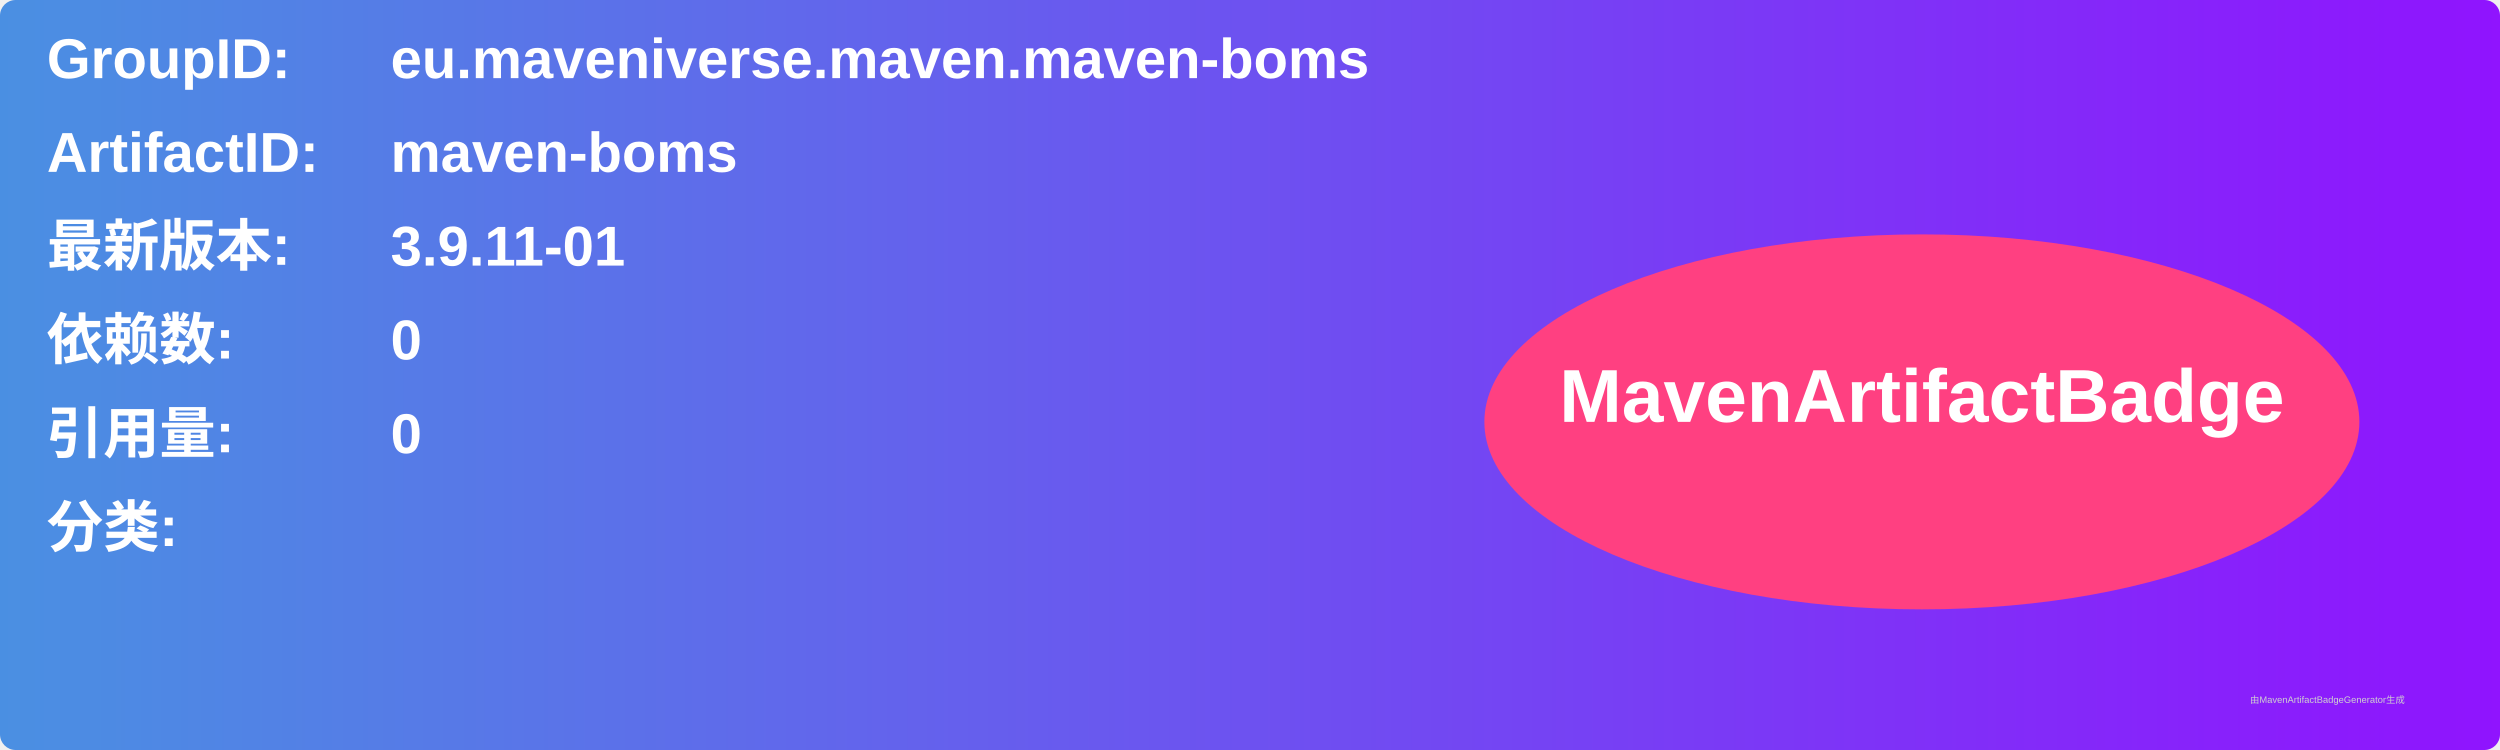
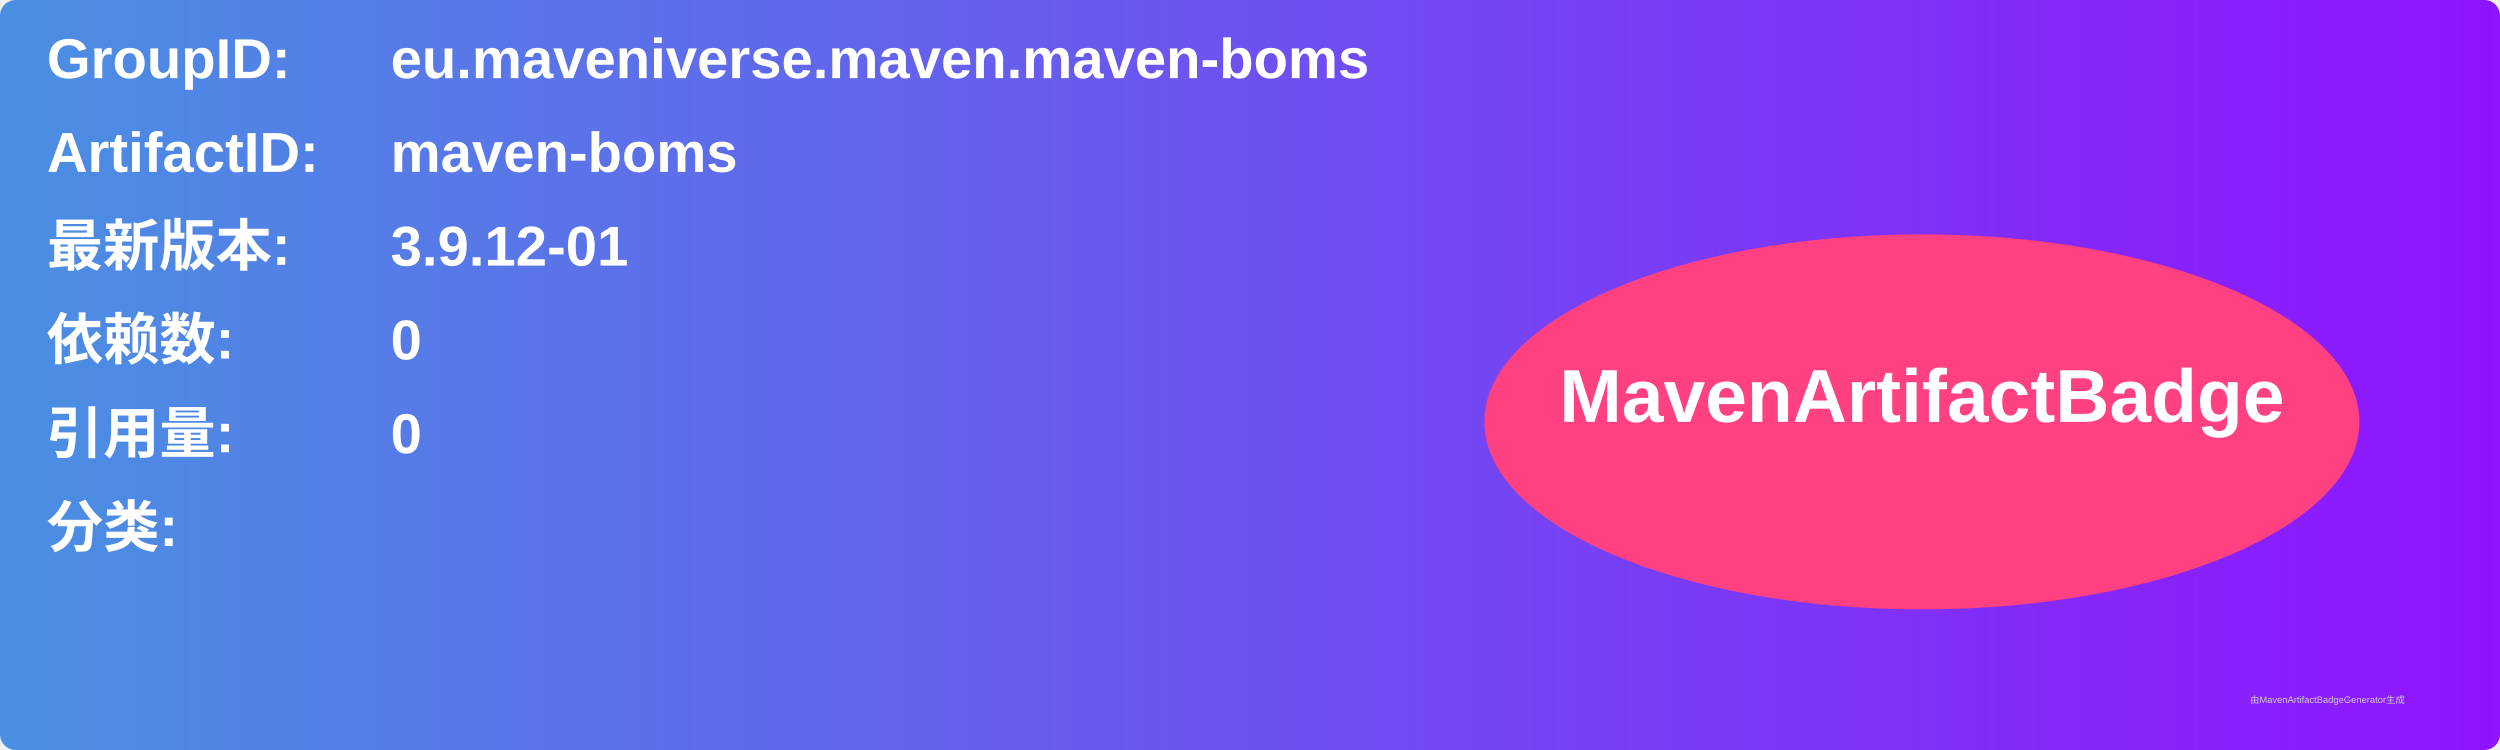
<svg xmlns="http://www.w3.org/2000/svg" width="800" height="240" viewBox="0 0 800 240">
  <linearGradient id="grad" x1="0%" y1="0%" x2="100%" y2="0%">
    <stop offset="0%" stop-color="#4a90e2" />
    <stop offset="100%" stop-color="#9013fe" />
  </linearGradient>
  <rect width="100%" height="100%" rx="5" ry="5" fill="url(#grad)" />
  <g transform="translate(15, 15)">
    <text x="0" y="10" font-family="Arial" font-size="18" fill="white" font-weight="bold" width="260">GroupID:</text>
    <text x="110" y="10" font-family="Arial" font-size="18" fill="white" font-weight="bold" width="460">eu.maveniverse.maven.maven-boms</text>
    <text x="0" y="40" font-family="Arial" font-size="18" fill="white" font-weight="bold" width="260">ArtifactID:</text>
    <text x="110" y="40" font-family="Arial" font-size="18" fill="white" font-weight="bold" width="460">maven-boms</text>
    <text x="0" y="70" font-family="Arial" font-size="18" fill="white" font-weight="bold">最新版本:</text>
    <text x="110" y="70" font-family="Arial" font-size="18" fill="white" font-weight="bold">
-       <tspan font-weight="bold">3.9.11-01</tspan>
+       <tspan font-weight="bold">3.9.12-01</tspan>
    </text>
    <text x="0" y="100" font-family="Arial" font-size="18" fill="white" font-weight="bold">依赖数: </text>
    <text x="110" y="100" font-family="Arial" font-size="18" fill="white">
      <tspan font-weight="bold">0</tspan>
    </text>
    <text x="0" y="130" font-family="Arial" font-size="18" fill="white" font-weight="bold">引用量: </text>
    <text x="110" y="130" font-family="Arial" font-size="18" fill="white">
      <tspan font-weight="bold">0</tspan>
    </text>
    <text x="0" y="160" font-family="Arial" font-size="18" fill="white" font-weight="bold">分类:</text>
    <text x="10" y="190" font-family="Arial" font-size="10" fill="white">
      <tspan font-weight="bold" />
    </text>
    <ellipse cx="600" cy="120" rx="140" ry="60" fill="#ff4081" />
    <text x="600" y="120" text-anchor="middle" font-family="Arial" font-size="24" fill="white" font-weight="bold">MavenArtifactBadge</text>
  </g>
  <text x="720" y="225" font-family="Arial" font-size="3" fill="#d0d0d0">由MavenArtifactBadgeGenerator生成</text>
</svg>
